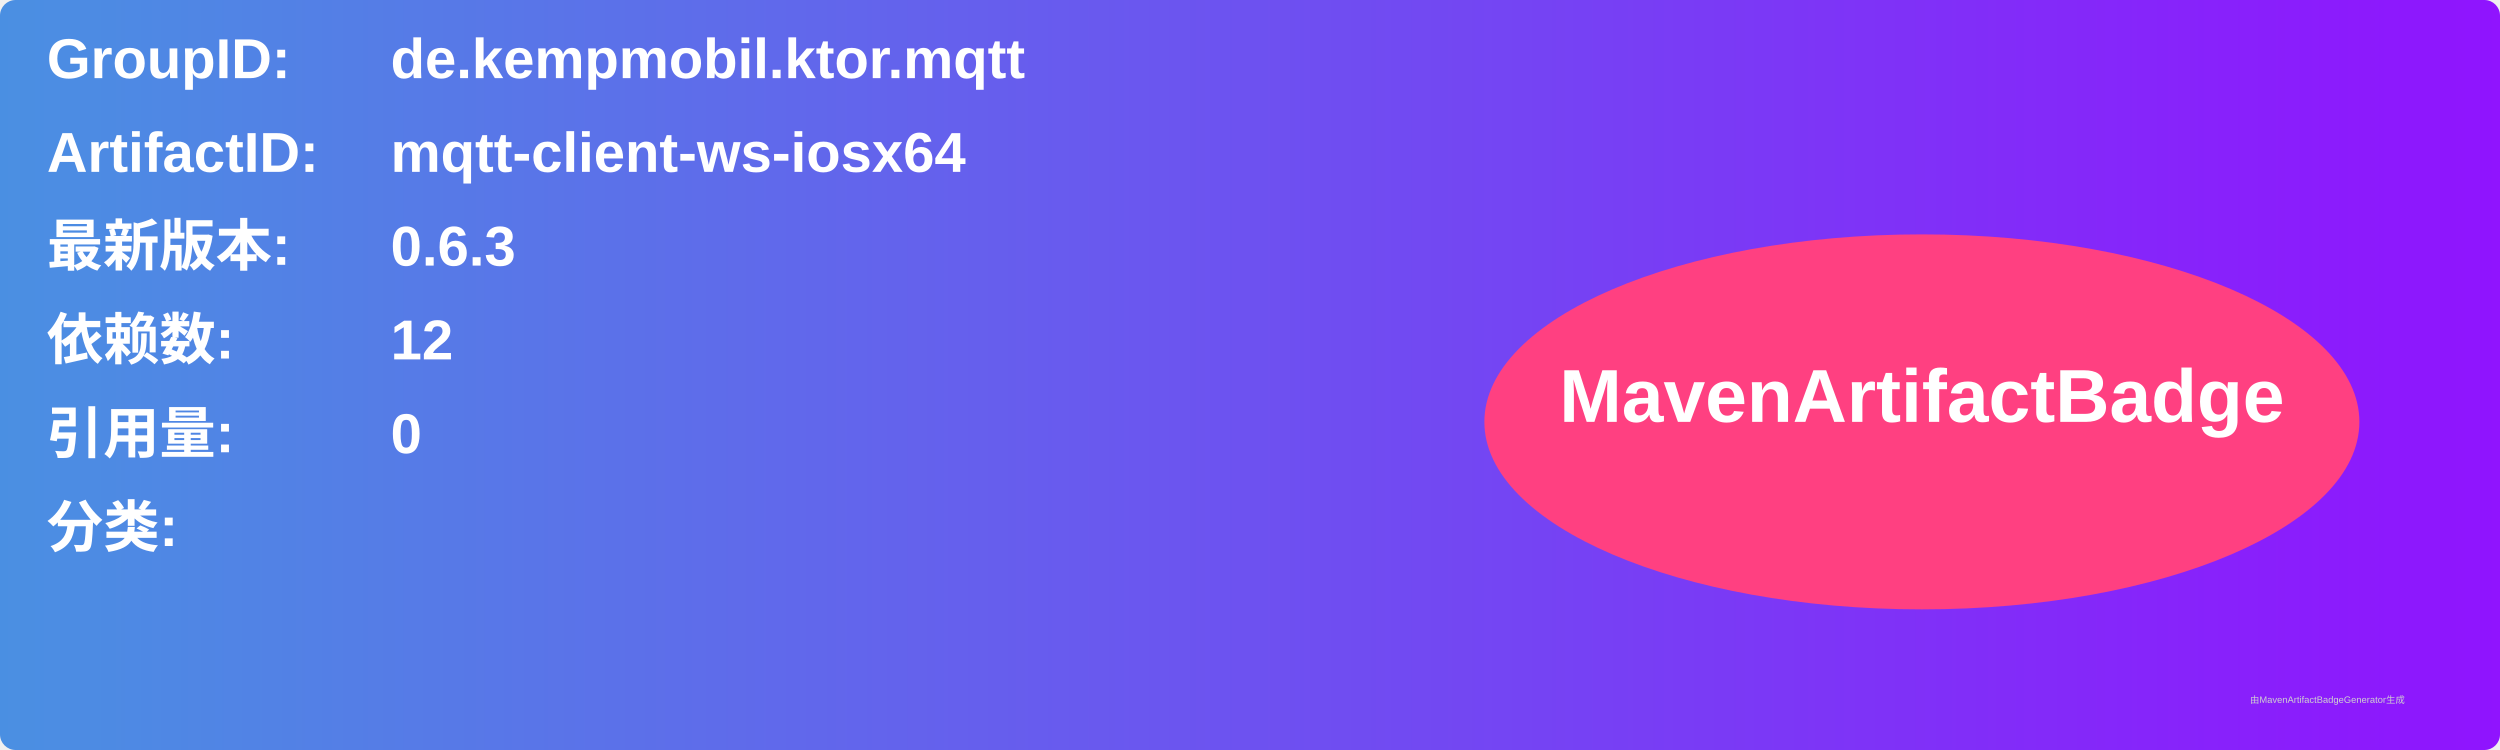
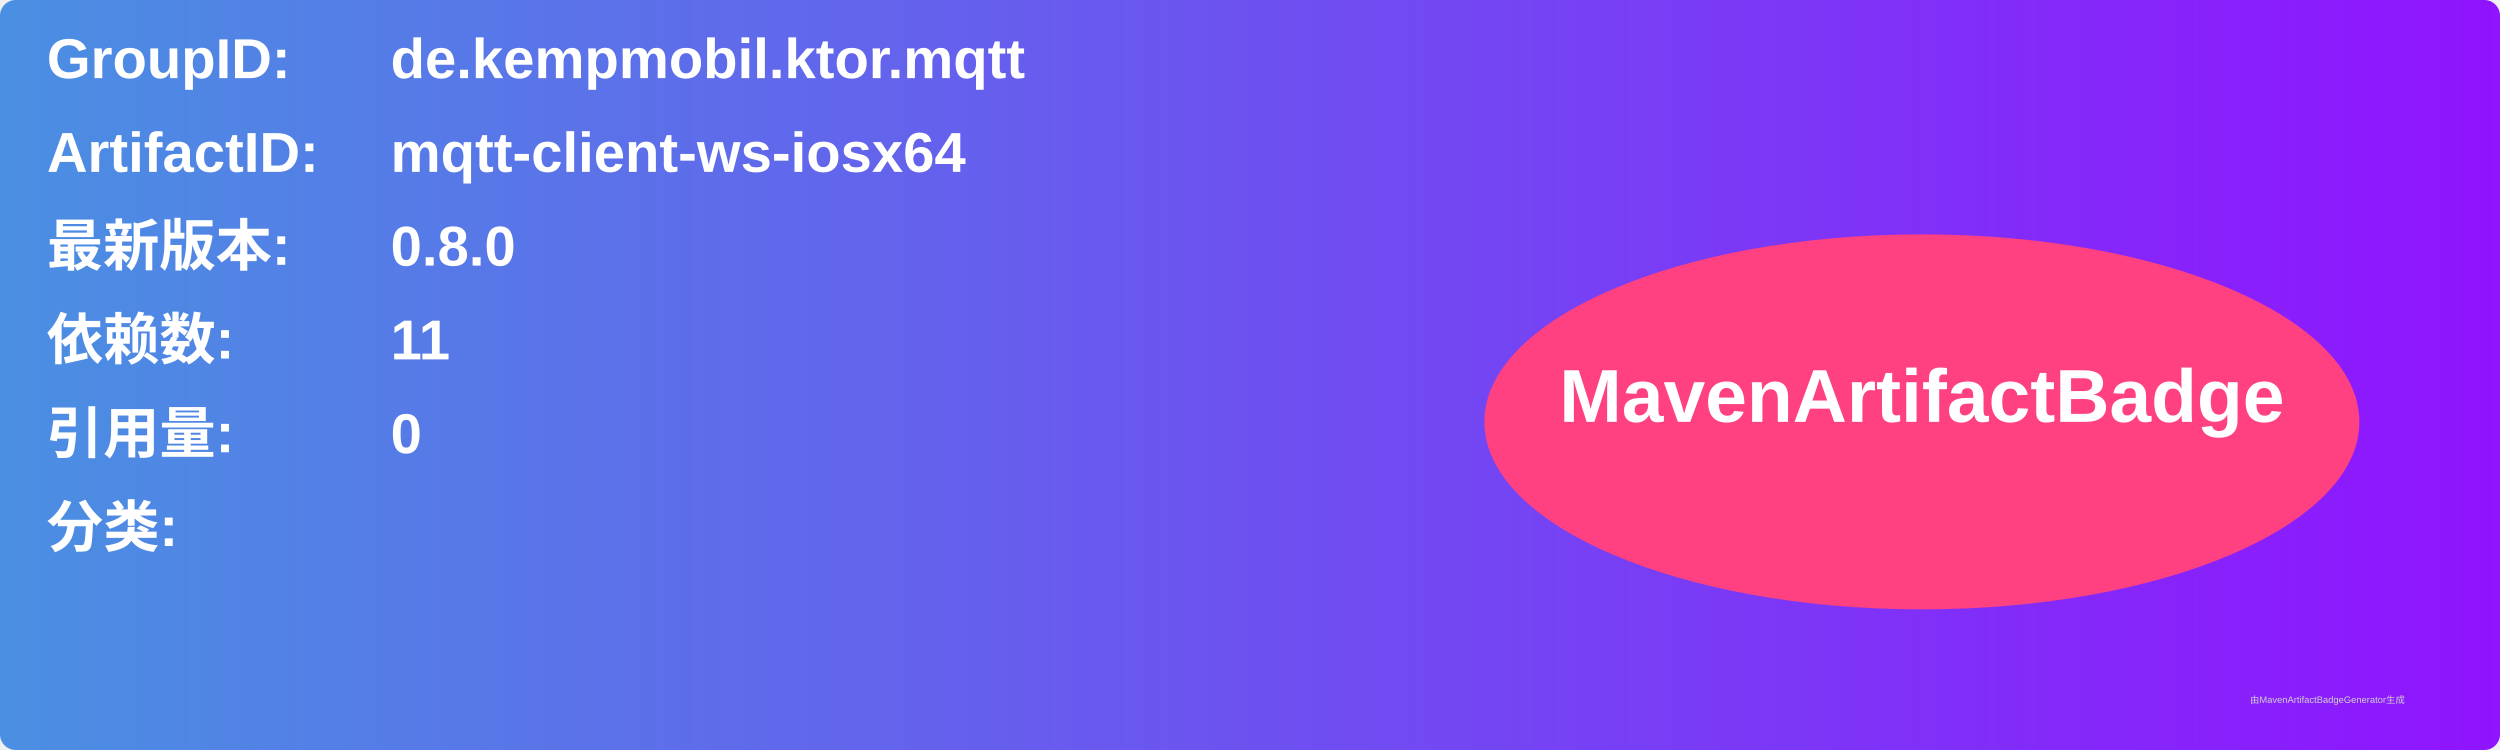
<svg xmlns="http://www.w3.org/2000/svg" width="800" height="240" viewBox="0 0 800 240">
  <linearGradient id="grad" x1="0%" y1="0%" x2="100%" y2="0%">
    <stop offset="0%" stop-color="#4a90e2" />
    <stop offset="100%" stop-color="#9013fe" />
  </linearGradient>
  <rect width="100%" height="100%" rx="5" ry="5" fill="url(#grad)" />
  <g transform="translate(15, 15)">
    <text x="0" y="10" font-family="Arial" font-size="18" fill="white" font-weight="bold" width="260">GroupID:</text>
    <text x="110" y="10" font-family="Arial" font-size="18" fill="white" font-weight="bold" width="460">de.kempmobil.ktor.mqtt</text>
    <text x="0" y="40" font-family="Arial" font-size="18" fill="white" font-weight="bold" width="260">ArtifactID:</text>
    <text x="110" y="40" font-family="Arial" font-size="18" fill="white" font-weight="bold" width="460">mqtt-client-ws-iosx64</text>
    <text x="0" y="70" font-family="Arial" font-size="18" fill="white" font-weight="bold">最新版本:</text>
    <text x="110" y="70" font-family="Arial" font-size="18" fill="white" font-weight="bold">
-       <tspan font-weight="bold">0.6.3</tspan>
+       <tspan font-weight="bold">0.8.0</tspan>
    </text>
    <text x="0" y="100" font-family="Arial" font-size="18" fill="white" font-weight="bold">依赖数: </text>
    <text x="110" y="100" font-family="Arial" font-size="18" fill="white">
-       <tspan font-weight="bold">12</tspan>
+       <tspan font-weight="bold">11</tspan>
    </text>
    <text x="0" y="130" font-family="Arial" font-size="18" fill="white" font-weight="bold">引用量: </text>
    <text x="110" y="130" font-family="Arial" font-size="18" fill="white">
      <tspan font-weight="bold">0</tspan>
    </text>
    <text x="0" y="160" font-family="Arial" font-size="18" fill="white" font-weight="bold">分类:</text>
    <text x="10" y="190" font-family="Arial" font-size="10" fill="white">
      <tspan font-weight="bold" />
    </text>
    <ellipse cx="600" cy="120" rx="140" ry="60" fill="#ff4081" />
    <text x="600" y="120" text-anchor="middle" font-family="Arial" font-size="24" fill="white" font-weight="bold">MavenArtifactBadge</text>
  </g>
  <text x="720" y="225" font-family="Arial" font-size="3" fill="#d0d0d0">由MavenArtifactBadgeGenerator生成</text>
</svg>
